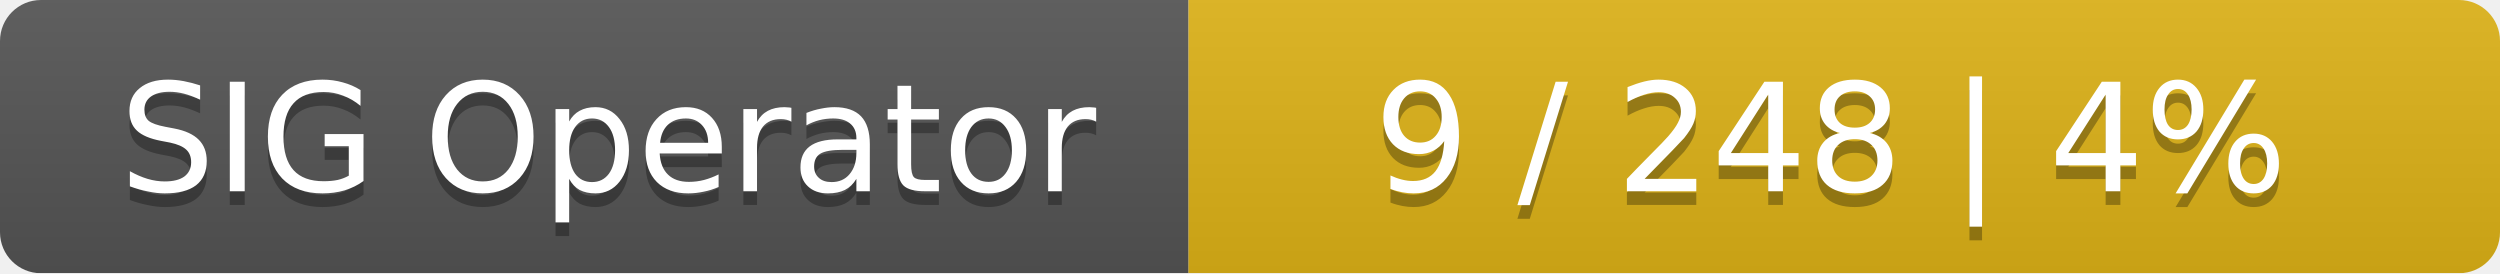
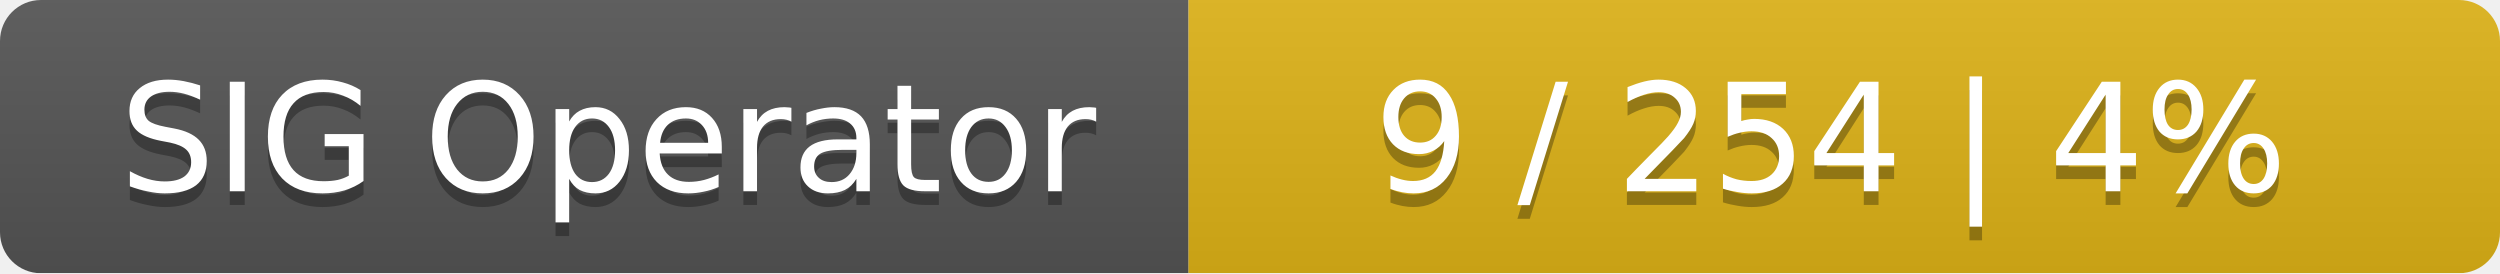
<svg xmlns="http://www.w3.org/2000/svg" width="183" height="20">
  <linearGradient id="smooth" x2="0" y2="100%">
    <stop offset="0" stop-color="#bbb" stop-opacity=".1" />
    <stop offset="1" stop-opacity=".1" />
  </linearGradient>
  <mask id="round">
    <rect width="183" height="20" rx="3" fill="#fff" />
  </mask>
  <g mask="url(#round)">
    <rect width="87" height="20" fill="#555" />
    <rect x="87" width="96" height="20" fill="#dfb317" />
    <rect width="183" height="20" fill="url(#smooth)" />
  </g>
  <g fill="#fff" text-anchor="middle" font-family="DejaVu Sans,Verdana,Geneva,sans-serif" font-size="11">
    <text x="44.5" y="15" fill="#010101" fill-opacity=".3">SIG Operator</text>
    <text x="44.5" y="14">SIG Operator</text>
-     <text x="134" y="15" fill="#010101" fill-opacity=".3">9 / 248    |    4%</text>
-     <text x="134" y="14">9 / 248    |    4%</text>
+     <text x="134" y="15" fill="#010101" fill-opacity=".3">9 / 254    |    4%</text>
+     <text x="134" y="14">9 / 254    |    4%</text>
  </g>
</svg>
